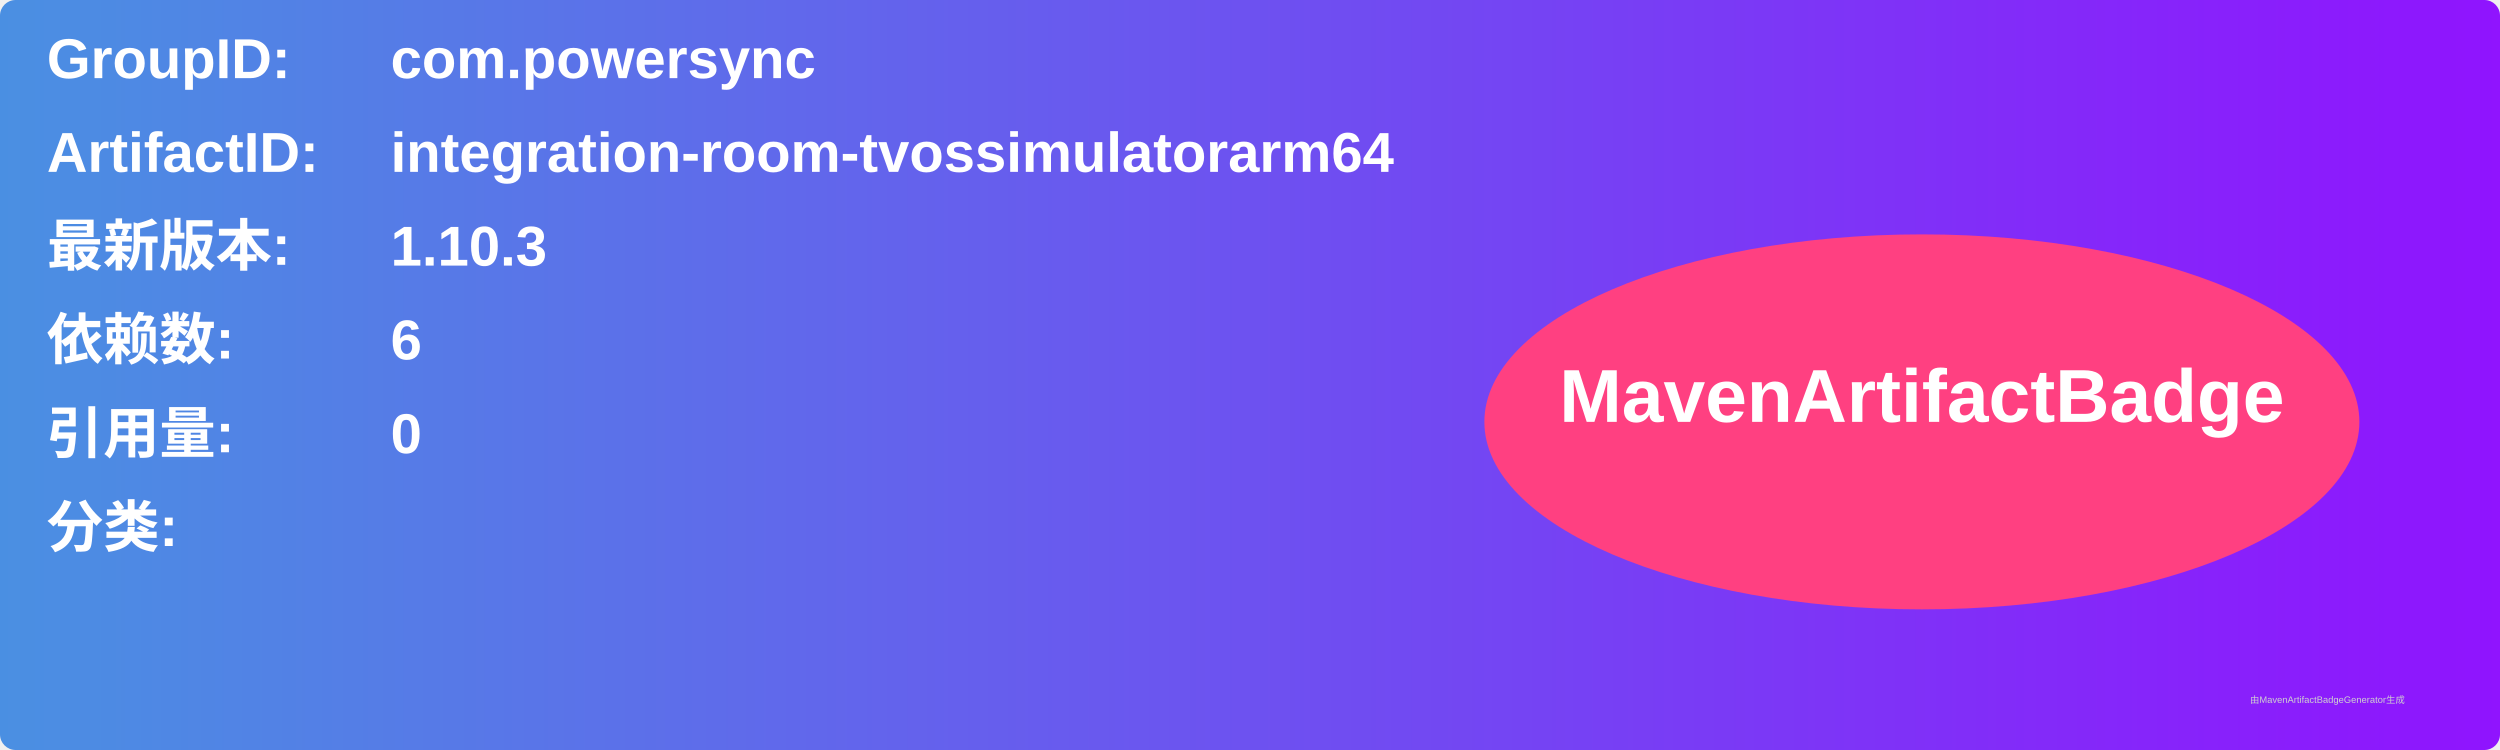
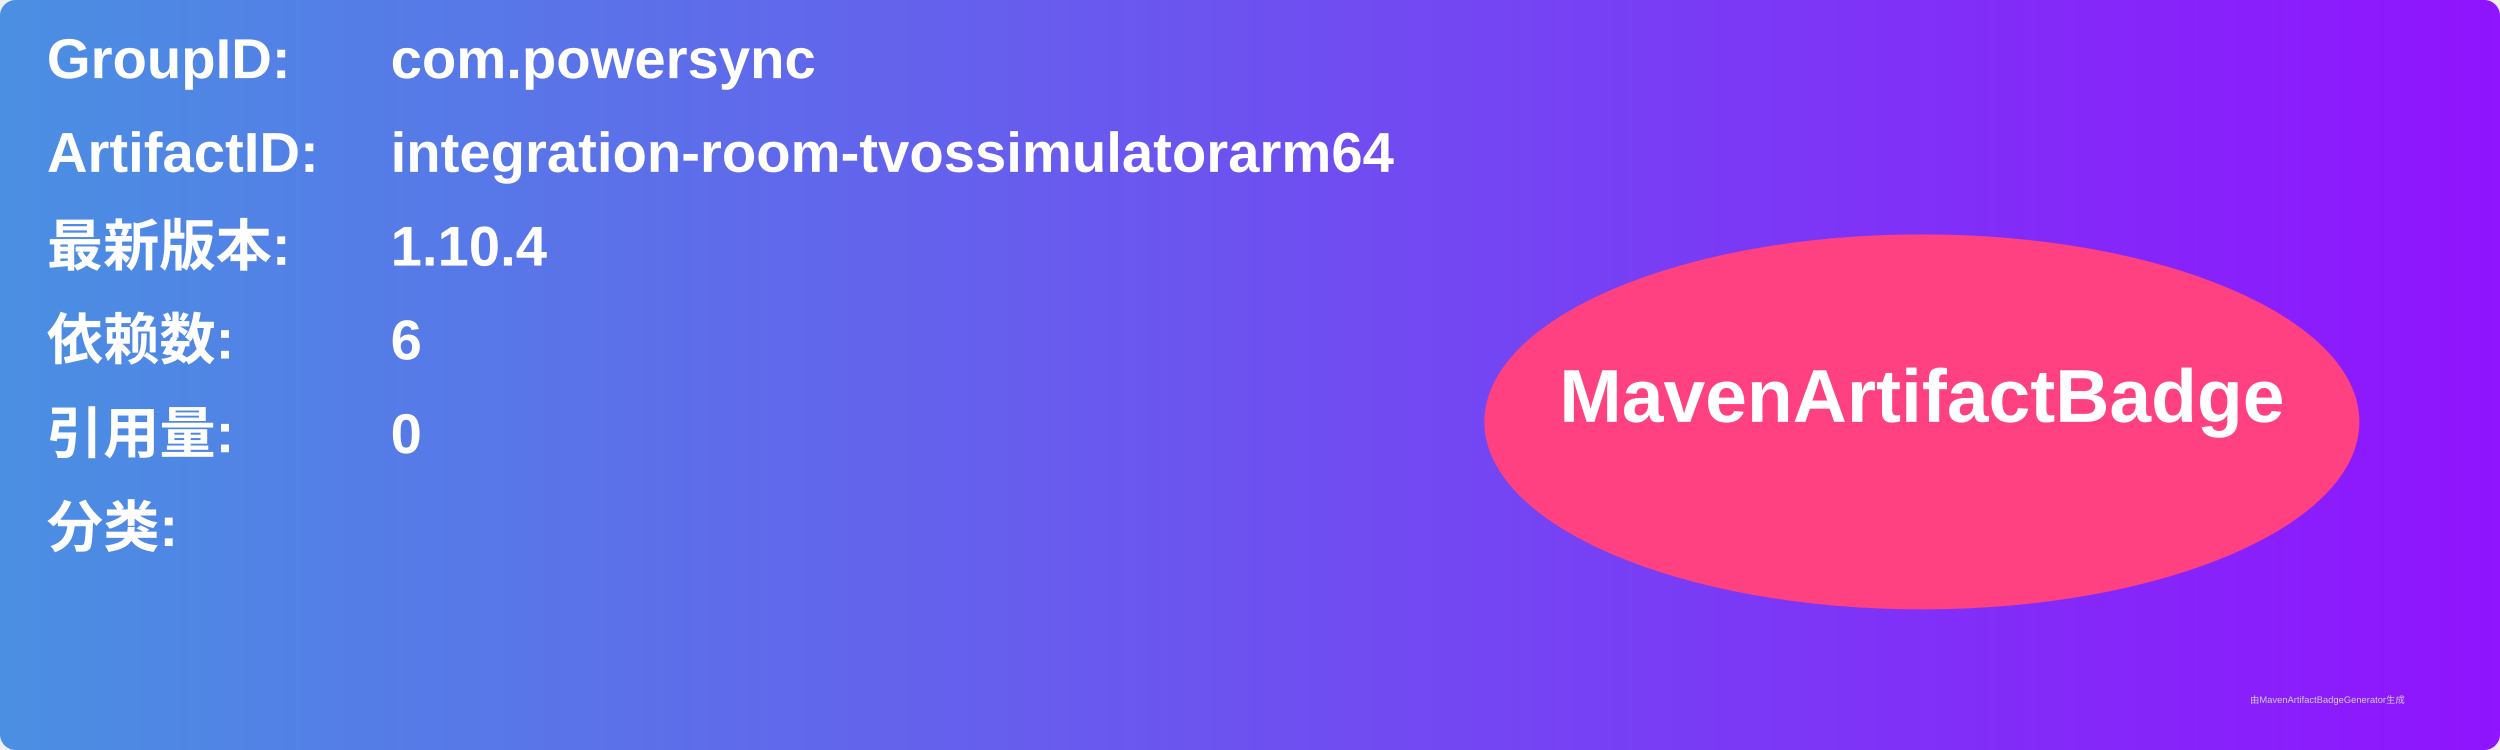
<svg xmlns="http://www.w3.org/2000/svg" width="800" height="240" viewBox="0 0 800 240">
  <linearGradient id="grad" x1="0%" y1="0%" x2="100%" y2="0%">
    <stop offset="0%" stop-color="#4a90e2" />
    <stop offset="100%" stop-color="#9013fe" />
  </linearGradient>
  <rect width="100%" height="100%" rx="5" ry="5" fill="url(#grad)" />
  <g transform="translate(15, 15)">
    <text x="0" y="10" font-family="Arial" font-size="18" fill="white" font-weight="bold" width="260">GroupID:</text>
    <text x="110" y="10" font-family="Arial" font-size="18" fill="white" font-weight="bold" width="460">com.powersync</text>
    <text x="0" y="40" font-family="Arial" font-size="18" fill="white" font-weight="bold" width="260">ArtifactID:</text>
    <text x="110" y="40" font-family="Arial" font-size="18" fill="white" font-weight="bold" width="460">integration-room-tvossimulatorarm64</text>
    <text x="0" y="70" font-family="Arial" font-size="18" fill="white" font-weight="bold">最新版本:</text>
    <text x="110" y="70" font-family="Arial" font-size="18" fill="white" font-weight="bold">
-       <tspan font-weight="bold">1.10.3</tspan>
+       <tspan font-weight="bold">1.10.4</tspan>
    </text>
    <text x="0" y="100" font-family="Arial" font-size="18" fill="white" font-weight="bold">依赖数: </text>
    <text x="110" y="100" font-family="Arial" font-size="18" fill="white">
      <tspan font-weight="bold">6</tspan>
    </text>
    <text x="0" y="130" font-family="Arial" font-size="18" fill="white" font-weight="bold">引用量: </text>
    <text x="110" y="130" font-family="Arial" font-size="18" fill="white">
      <tspan font-weight="bold">0</tspan>
    </text>
    <text x="0" y="160" font-family="Arial" font-size="18" fill="white" font-weight="bold">分类:</text>
    <text x="10" y="190" font-family="Arial" font-size="10" fill="white">
      <tspan font-weight="bold" />
    </text>
    <ellipse cx="600" cy="120" rx="140" ry="60" fill="#ff4081" />
    <text x="600" y="120" text-anchor="middle" font-family="Arial" font-size="24" fill="white" font-weight="bold">MavenArtifactBadge</text>
  </g>
  <text x="720" y="225" font-family="Arial" font-size="3" fill="#d0d0d0">由MavenArtifactBadgeGenerator生成</text>
</svg>
